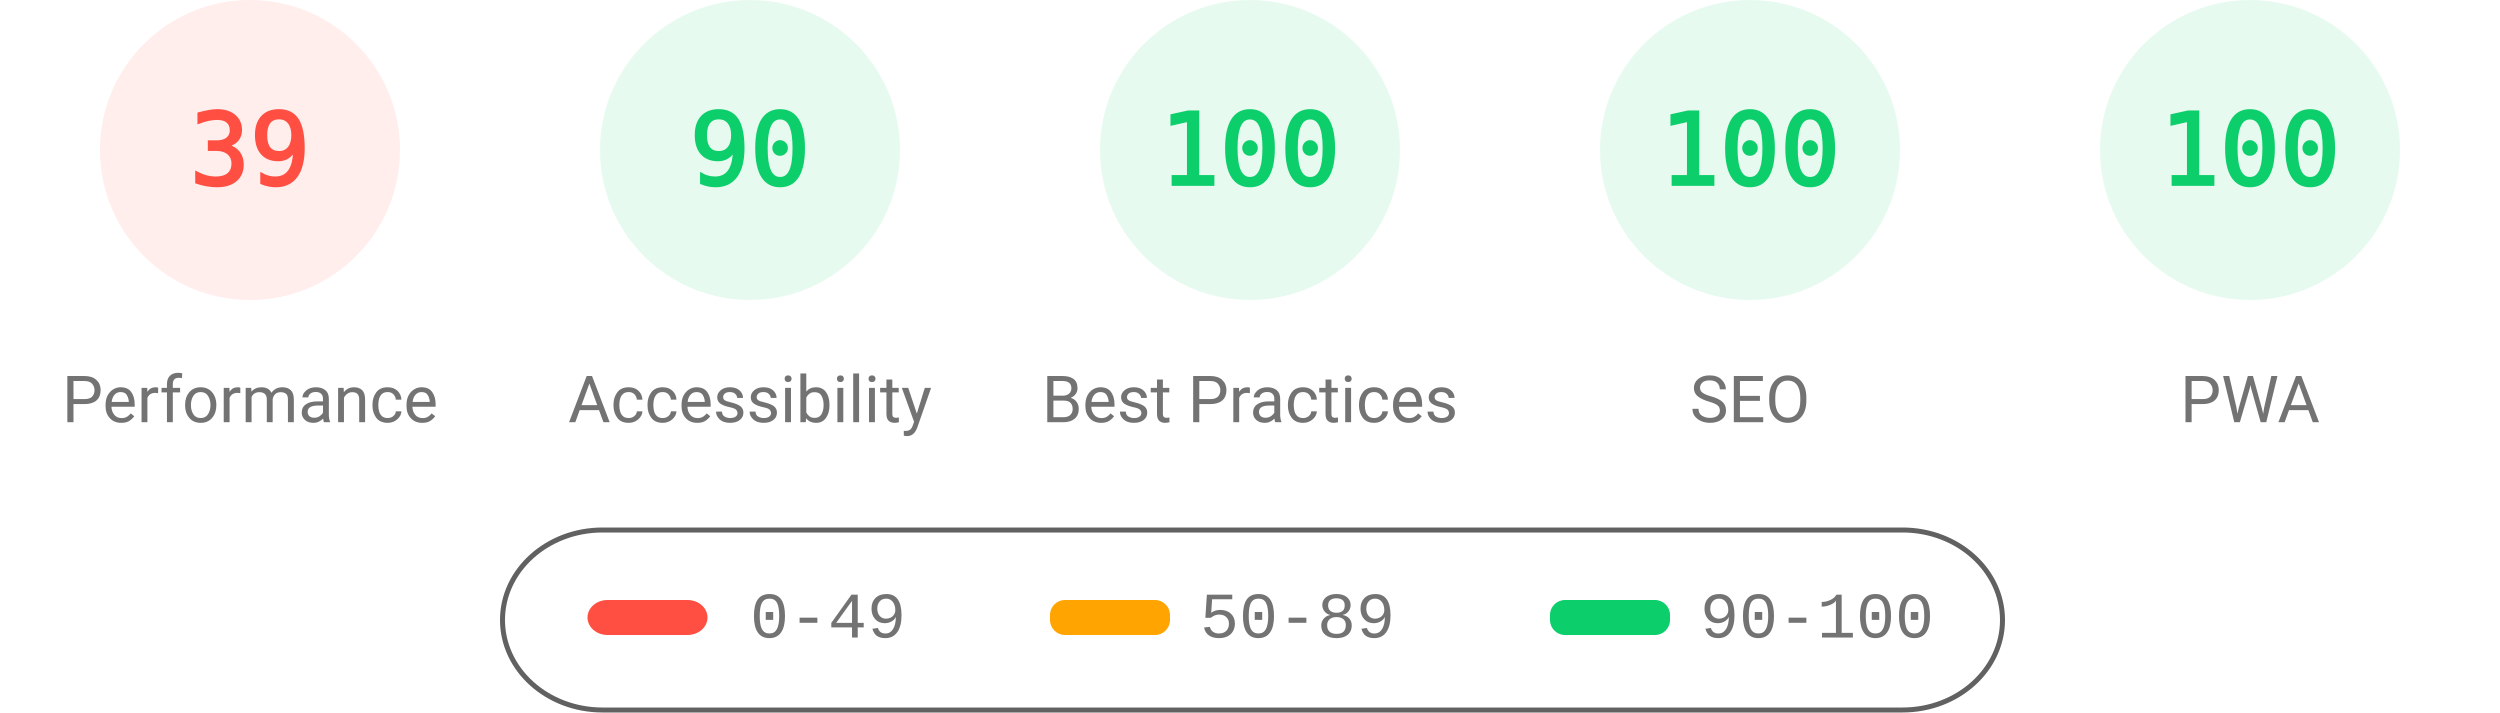
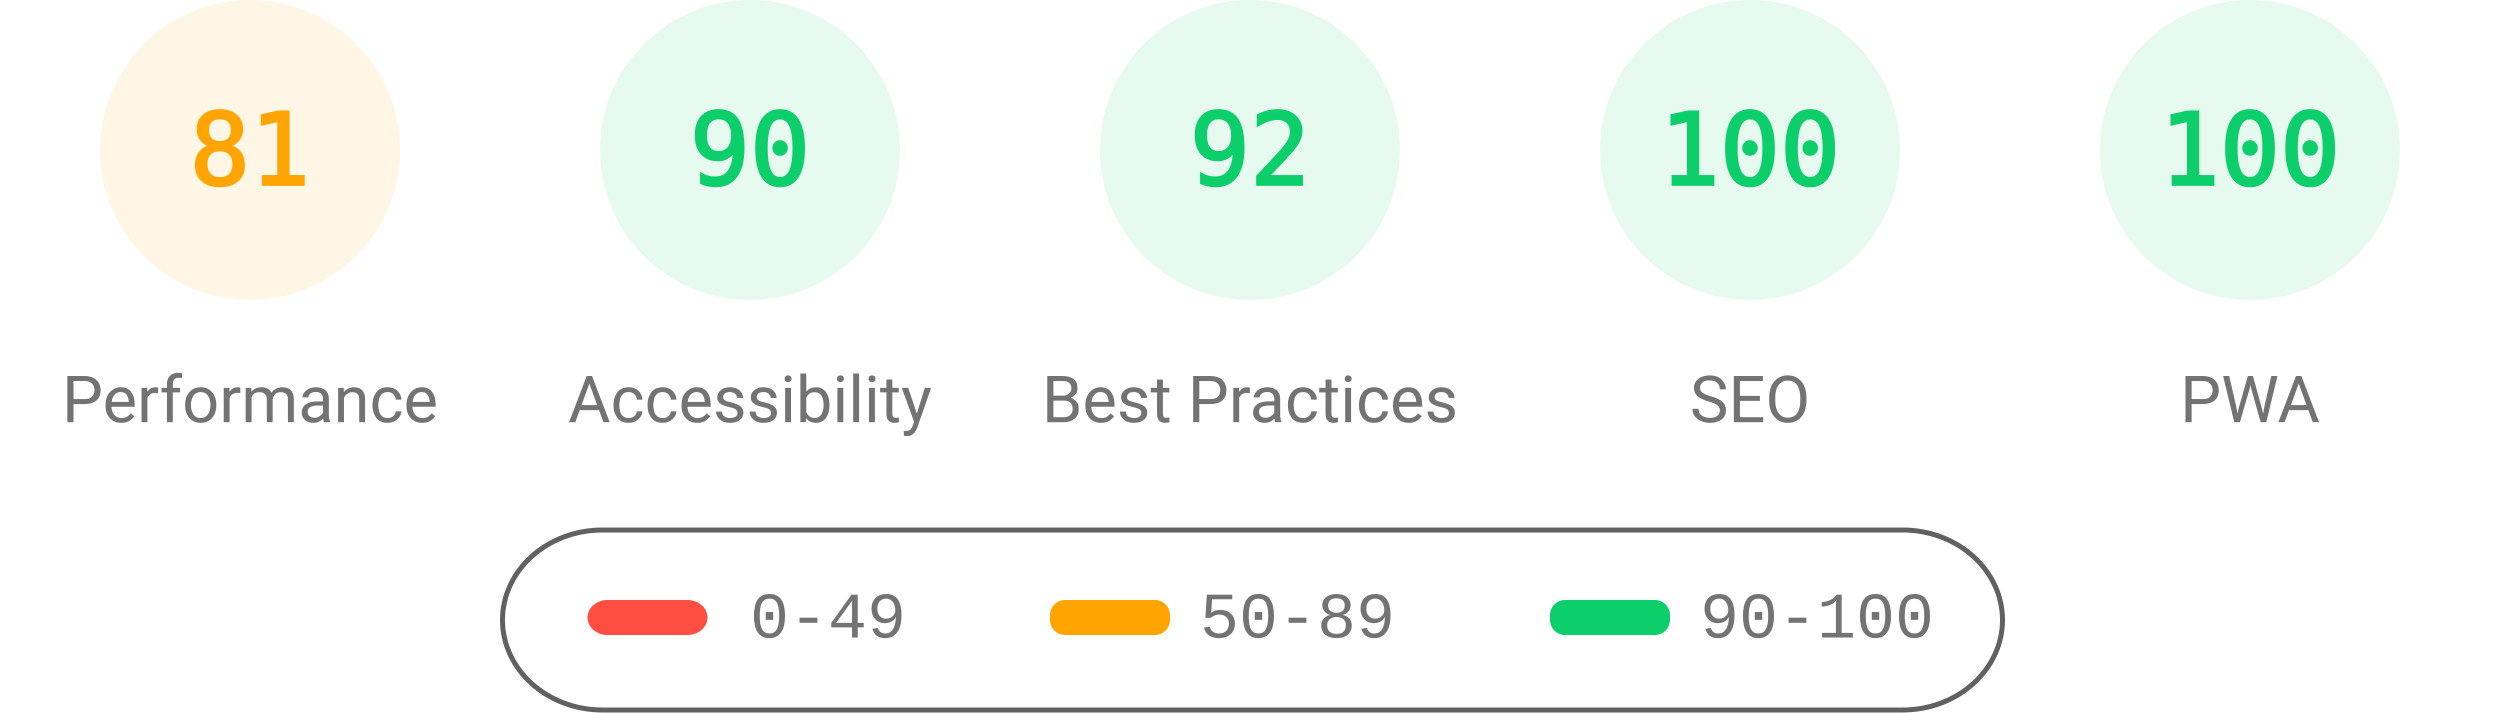
<svg xmlns="http://www.w3.org/2000/svg" fill="none" width="1000" height="285">
  <style>.gauge-base{opacity:.1}.gauge-arc{fill:none;animation-delay:250ms;stroke-linecap:round;transform:rotate(-90deg);transform-origin:100px 60px;animation:load-gauge 1s ease forwards}.guage-text{font-size:40px;font-family:monospace;text-align:center}.guage-red{color:#ff4e42;fill:#ff4e42;stroke:#ff4e42}.guage-orange{color:#ffa400;fill:#ffa400;stroke:#ffa400}.guage-green{color:#0cce6b;fill:#0cce6b;stroke:#0cce6b}.guage-undefined{color:#5c5c5c;fill:#5c5c5c;stroke:#5c5c5c}.guage-title{color:#737373;fill:#737373;stroke:none;font-size:26px;line-height:26px;font-family:Roboto,Halvetica,Arial,sans-serif}@keyframes load-gauge{from{stroke-dasharray:0 352.858}}</style>
-   <svg class="guage-div guage-perf guage-red" viewBox="0 0 200 200" width="200" height="200">
+   <svg class="guage-div guage-perf guage-orange" viewBox="0 0 200 200" width="200" height="200">
    <circle class="gauge-base" r="56" cx="100" cy="60" stroke-width="8" />
-     <circle class="gauge-arc guage-arc-1" r="56" cx="100" cy="60" stroke-width="8" style="stroke-dasharray:137.225,351.858" />
-     <text class="guage-text" x="100" y="60" alignment-baseline="central" dominant-baseline="central" text-anchor="middle">39</text>
+     <circle class="gauge-arc guage-arc-1" r="56" cx="100" cy="60" stroke-width="8" style="stroke-dasharray:285.005,351.858" />
+     <text class="guage-text" x="100" y="60" alignment-baseline="central" dominant-baseline="central" text-anchor="middle">81</text>
    <text class="guage-title" x="100" y="160" alignment-baseline="central" dominant-baseline="central" text-anchor="middle">Performance</text>
  </svg>
  <svg class="guage-div guage-acc guage-green" viewBox="0 0 200 200" width="200" height="200" x="200">
    <circle class="gauge-base" r="56" cx="100" cy="60" stroke-width="8" />
    <circle class="gauge-arc guage-arc-2" r="56" cx="100" cy="60" stroke-width="8" style="stroke-dasharray:316.672,351.858" />
    <text class="guage-text" x="100" y="60" alignment-baseline="central" dominant-baseline="central" text-anchor="middle">90</text>
    <text class="guage-title" x="100" y="160" alignment-baseline="central" dominant-baseline="central" text-anchor="middle">Accessibility</text>
  </svg>
  <svg class="guage-div guage-best guage-green" viewBox="0 0 200 200" width="200" height="200" x="400">
    <circle class="gauge-base" r="56" cx="100" cy="60" stroke-width="8" />
-     <circle class="gauge-arc guage-arc-3" r="56" cx="100" cy="60" stroke-width="8" style="stroke-dasharray:351.858,351.858" />
-     <text class="guage-text" x="100" y="60" alignment-baseline="central" dominant-baseline="central" text-anchor="middle">100</text>
+     <circle class="gauge-arc guage-arc-3" r="56" cx="100" cy="60" stroke-width="8" style="stroke-dasharray:323.709,351.858" />
+     <text class="guage-text" x="100" y="60" alignment-baseline="central" dominant-baseline="central" text-anchor="middle">92</text>
    <text class="guage-title" x="100" y="160" alignment-baseline="central" dominant-baseline="central" text-anchor="middle">Best Practices</text>
  </svg>
  <svg class="guage-div guage-seo guage-green" viewBox="0 0 200 200" width="200" height="200" x="600">
    <circle class="gauge-base" r="56" cx="100" cy="60" stroke-width="8" />
    <circle class="gauge-arc guage-arc-4" r="56" cx="100" cy="60" stroke-width="8" style="stroke-dasharray:351.858,351.858" />
    <text class="guage-text" x="100" y="60" alignment-baseline="central" dominant-baseline="central" text-anchor="middle">100</text>
    <text class="guage-title" x="100" y="160" alignment-baseline="central" dominant-baseline="central" text-anchor="middle">SEO</text>
  </svg>
  <svg class="guage-div guage-pwa guage-green" viewBox="0 0 200 200" width="200" height="200" x="800">
    <circle class="gauge-base" r="56" cx="100" cy="60" stroke-width="8" />
    <circle class="gauge-arc guage-arc-4" r="56" cx="100" cy="60" stroke-width="8" style="stroke-dasharray:351.858,351.858" />
    <text class="guage-text" x="100" y="60" alignment-baseline="central" dominant-baseline="central" text-anchor="middle">100</text>
    <text class="guage-title" x="100" y="160" alignment-baseline="central" dominant-baseline="central" text-anchor="middle">PWA</text>
  </svg>
  <svg width="604" height="76" x="200" y="210">
    <path fill="none" id="canvas_background" d="M-1-1h604v80H-1z" />
    <rect fill-opacity="0" stroke="#616161" stroke-width="2" rx="40" id="svg_2" height="72" width="600" y="2" x="1" fill="#000" />
    <rect stroke="#000" rx="8" id="svg_3" height="14" width="48" y="30" x="35" stroke-opacity="null" stroke-width="0" fill="#ff4e42" />
    <rect stroke="#000" rx="6" id="svg_4" height="14" width="48" y="30" x="220" stroke-opacity="null" stroke-width="0" fill="#ffa400" />
    <rect stroke="#000" rx="6" id="svg_5" height="14" width="48" y="30" x="420" stroke-opacity="null" stroke-width="0" fill="#0cce6b" />
    <text xml:space="preserve" text-anchor="start" font-family="'Courier New', Courier, monospace" font-size="26" id="svg_6" y="45" x="100" stroke-opacity="null" stroke-width="0" stroke="#000" fill="#737373">0-49</text>
    <text xml:space="preserve" text-anchor="start" font-family="'Courier New', Courier, monospace" font-size="26" id="svg_7" y="45" x="280" stroke-opacity="null" stroke-width="0" stroke="#000" fill="#737373">50-89</text>
    <text xml:space="preserve" text-anchor="start" font-family="'Courier New', Courier, monospace" font-size="26" id="svg_8" y="45" x="480" stroke-opacity="null" stroke-width="0" stroke="#000" fill="#737373">90-100</text>
  </svg>
</svg>
